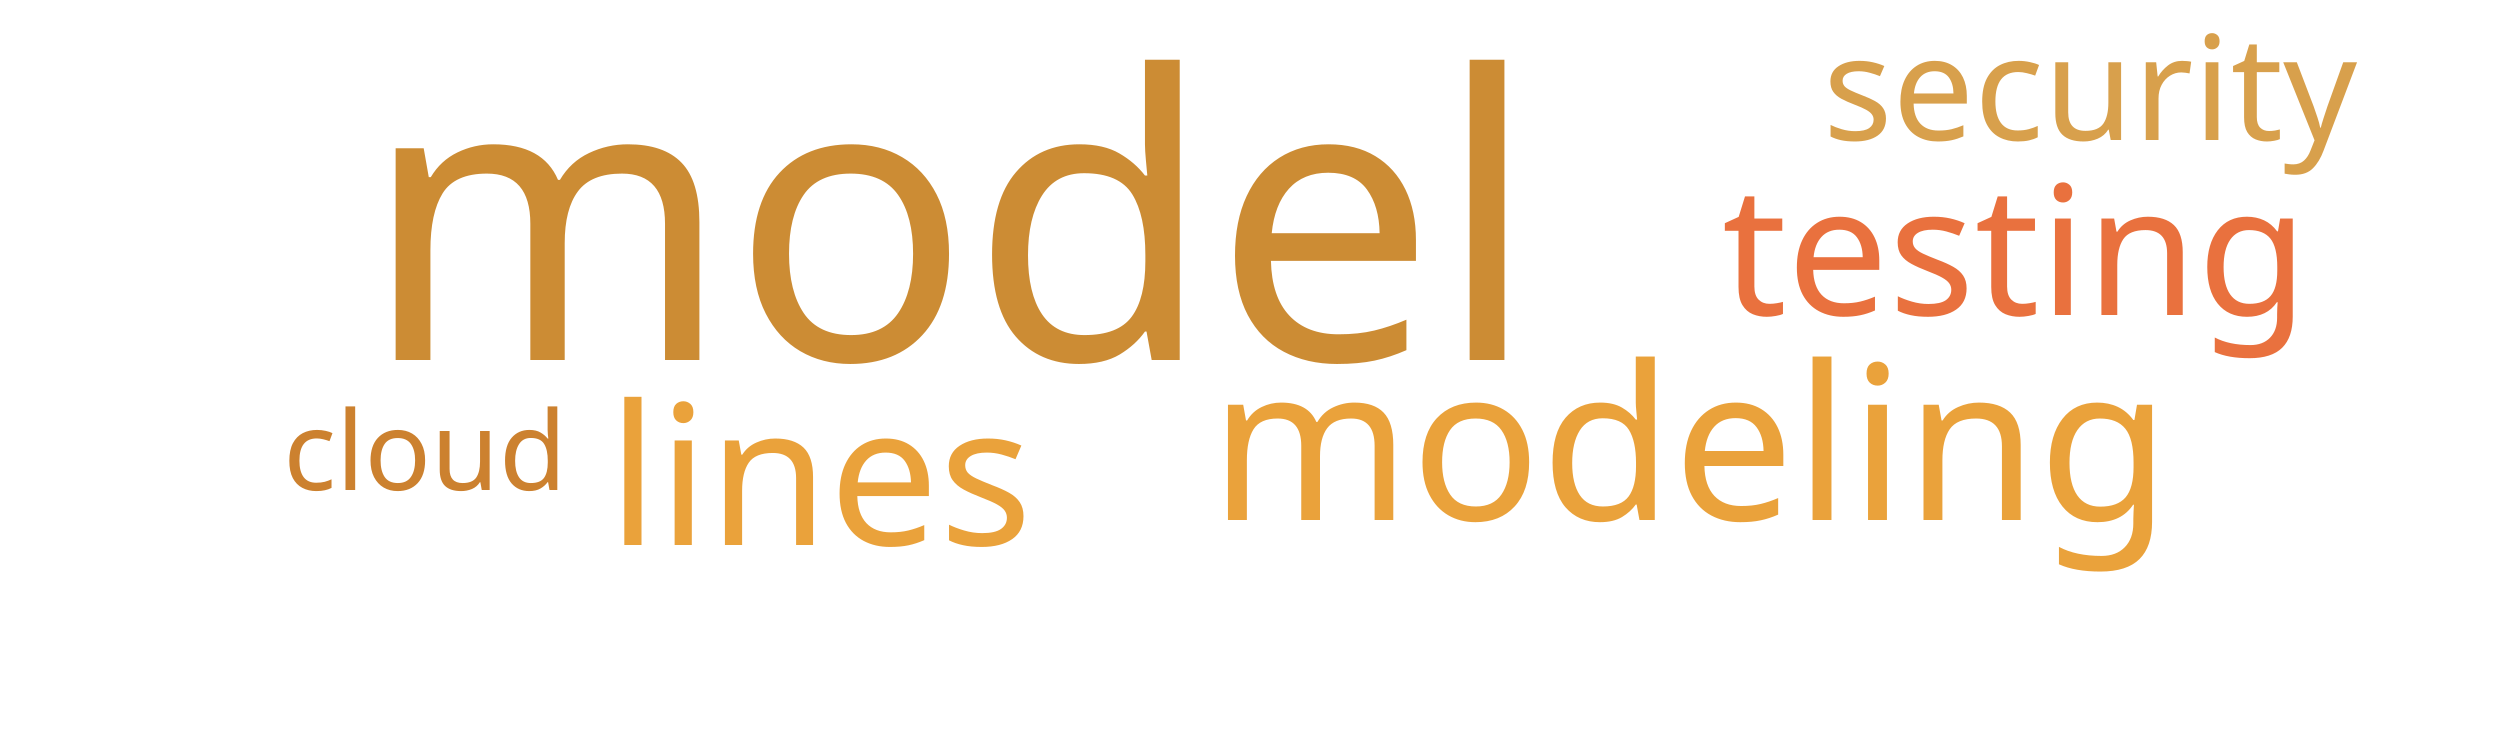
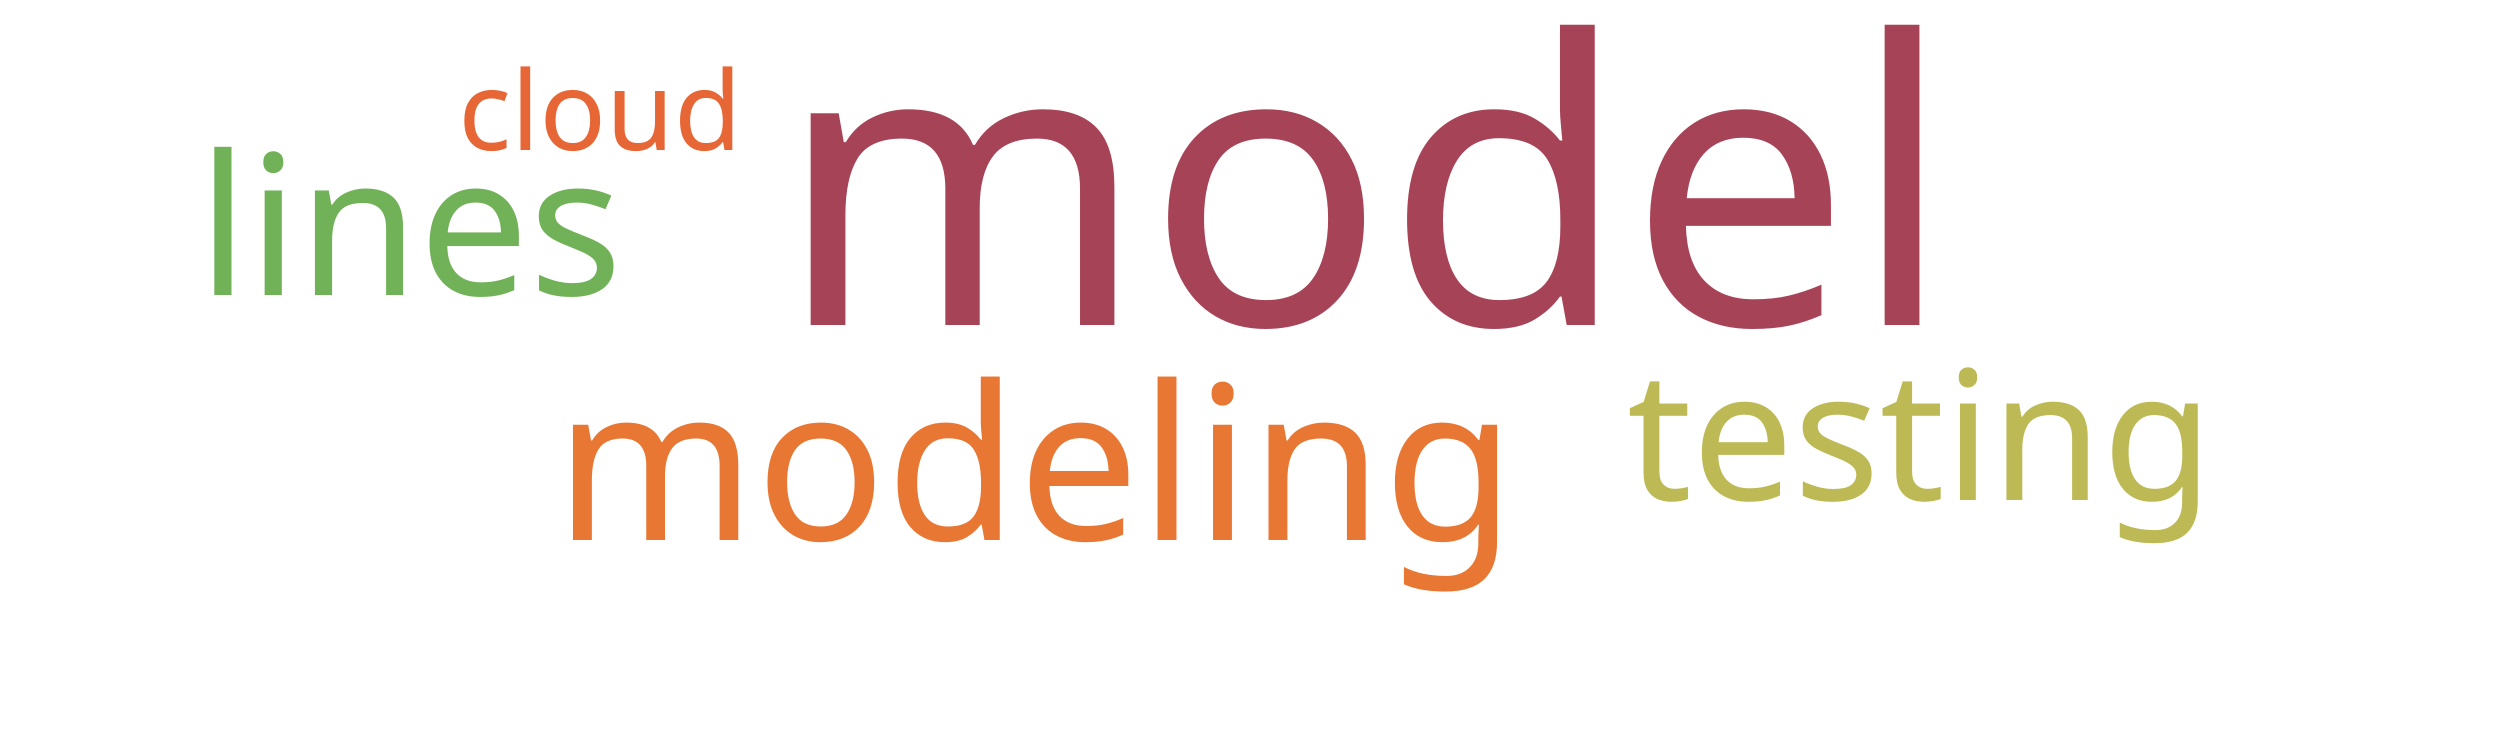
<svg xmlns="http://www.w3.org/2000/svg" width="500" height="150">
  <g transform="translate(250, 75)">
-     <text text-anchor="middle" style="font-family: Impact; font-size: 79px; fill: #cc8c34" transform="translate(-60,-3)rotate(0)">model</text>
-     <text text-anchor="middle" style="font-family: Impact; font-size: 43px; fill: #eaa23b" transform="translate(88,29)rotate(0)">modeling</text>
-     <text text-anchor="middle" style="font-family: Impact; font-size: 39px; fill: #eaa23b" transform="translate(-86,34)rotate(0)">lines</text>
-     <text text-anchor="middle" style="font-family: Impact; font-size: 36px; fill: #e9713e" transform="translate(153,-12)rotate(0)">testing</text>
-     <text text-anchor="middle" style="font-family: Impact; font-size: 29px; fill: #d8a04c" transform="translate(168,-47)rotate(0)">security</text>
-     <text text-anchor="middle" style="font-family: Impact; font-size: 22px; fill: #cc812f" transform="translate(-165,23)rotate(0)">cloud</text>
+     <text text-anchor="middle" style="font-family: Impact; font-size: 79px; fill: #a74356" transform="translate(23,-10)rotate(0)">model</text>
+     <text text-anchor="middle" style="font-family: Impact; font-size: 43px; fill: #e87733" transform="translate(-43,33)rotate(0)">modeling</text>
+     <text text-anchor="middle" style="font-family: Impact; font-size: 39px; fill: #71b258" transform="translate(-168,-16)rotate(0)">lines</text>
+     <text text-anchor="middle" style="font-family: Impact; font-size: 36px; fill: #bdb954" transform="translate(134,25)rotate(0)">testing</text>
+     <text text-anchor="middle" style="font-family: Impact; font-size: 22px; fill: #e76635" transform="translate(-130,-45)rotate(0)">cloud</text>
  </g>
</svg>
